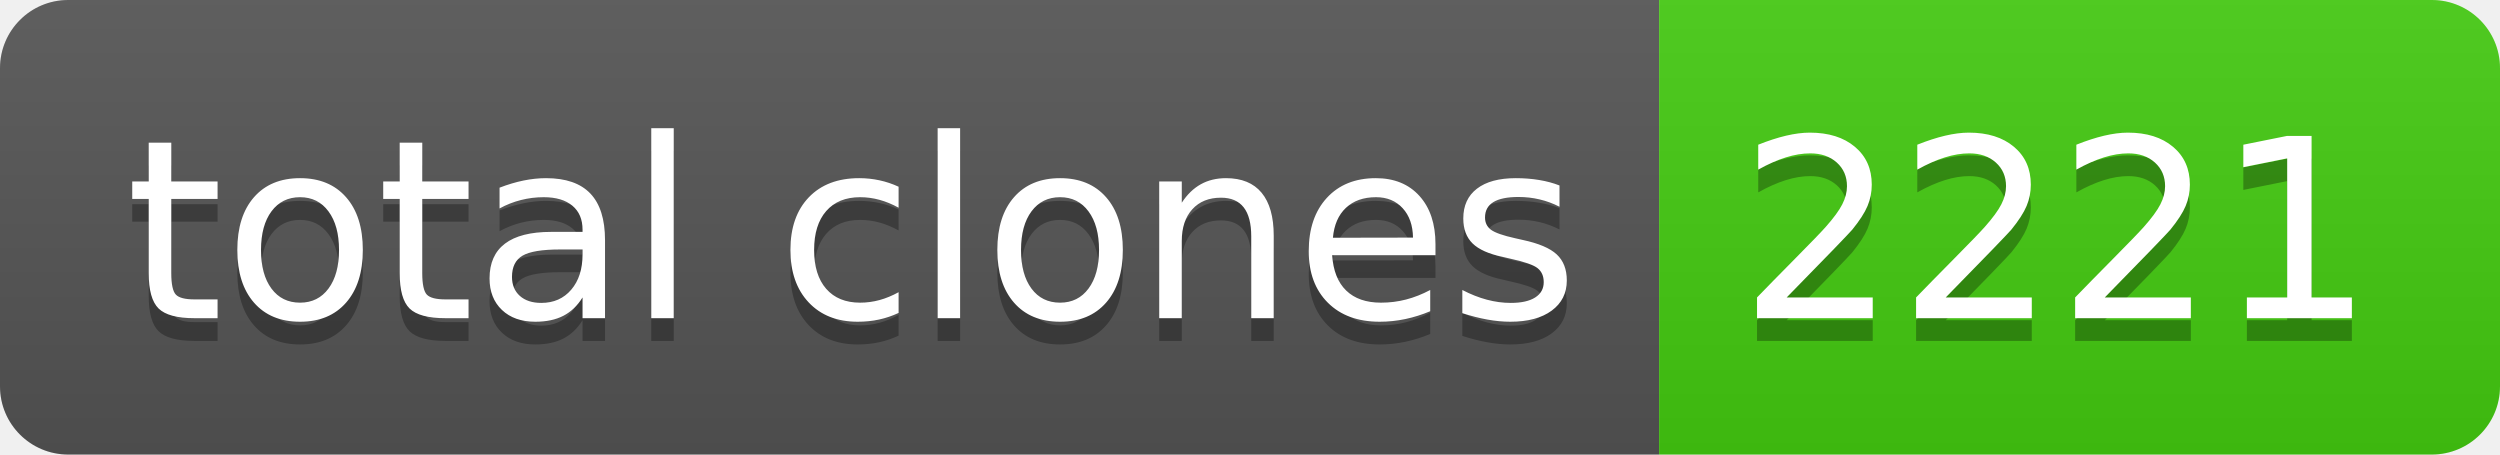
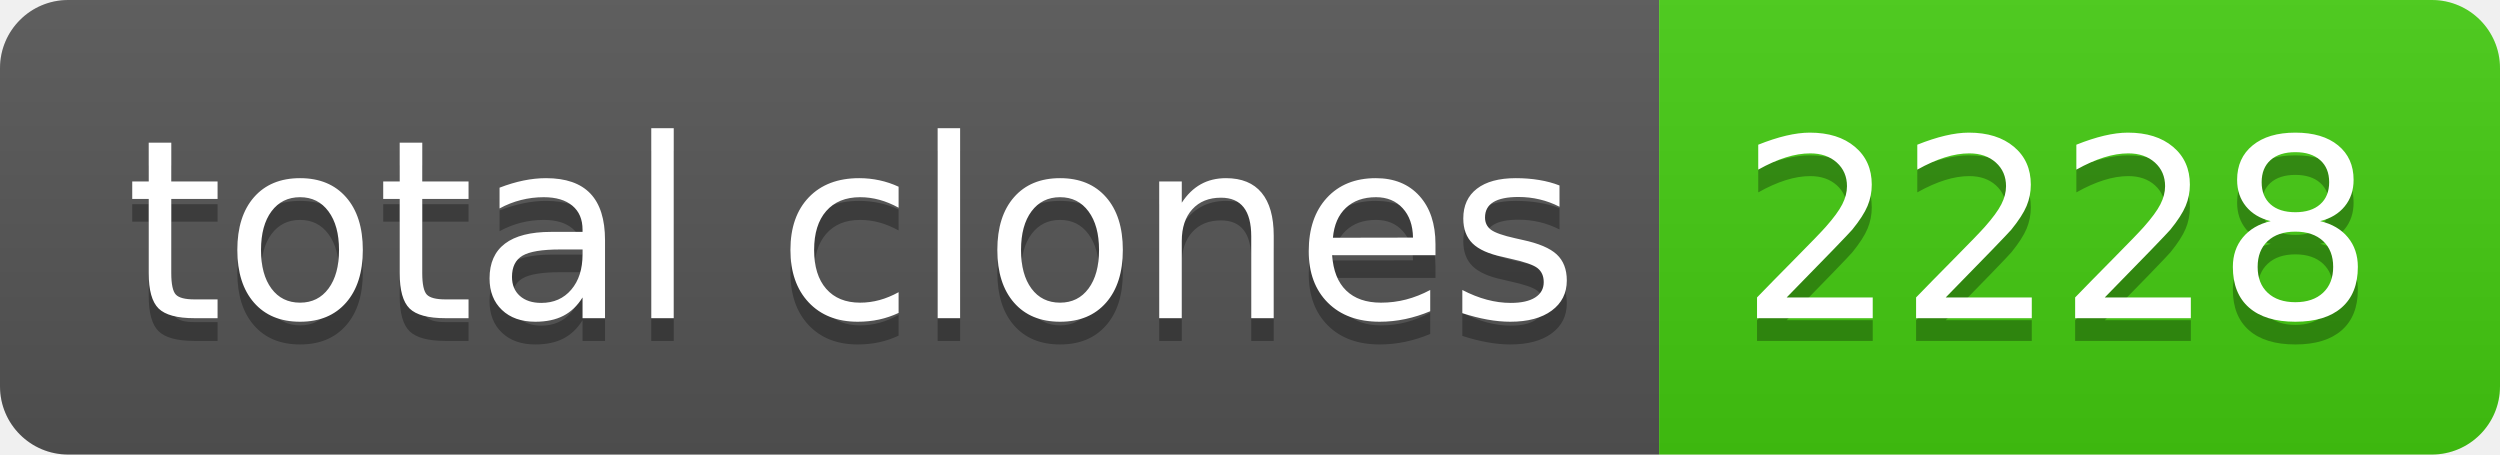
- <svg xmlns="http://www.w3.org/2000/svg" width="110" height="20" role="img" aria-label="total clones: 2221">
+ <svg xmlns="http://www.w3.org/2000/svg" width="110" height="20" role="img" aria-label="total clones: 2228">
  <linearGradient id="s" x2="0" y2="100%">
    <stop offset="0" stop-color="#bbb" stop-opacity=".1" />
    <stop offset="1" stop-opacity=".1" />
  </linearGradient>
  <clipPath id="r">
    <rect width="110" height="20" rx="3" fill="#fff" />
  </clipPath>
  <g clip-path="url(#r)">
    <rect width="73" height="20" fill="#555" />
    <rect x="73" width="37" height="20" fill="#4c1" />
    <rect width="110" height="20" fill="url(#s)" />
  </g>
  <g fill="#fff" text-anchor="middle" font-family="Verdana,Geneva,DejaVu Sans,sans-serif" text-rendering="geometricPrecision" font-size="110">
    <text aria-hidden="true" x="375" y="150" fill="#010101" fill-opacity=".3" transform="scale(.1)" textLength="630">total clones</text>
    <text x="375" y="140" transform="scale(.1)" fill="#fff" textLength="630">total clones</text>
-     <text aria-hidden="true" x="905" y="150" fill="#010101" fill-opacity=".3" transform="scale(.1)" textLength="270">2221</text>
-     <text x="905" y="140" transform="scale(.1)" fill="#fff" textLength="270">2221</text>
+     <text aria-hidden="true" x="905" y="150" fill="#010101" fill-opacity=".3" transform="scale(.1)" textLength="270">2228</text>
+     <text x="905" y="140" transform="scale(.1)" fill="#fff" textLength="270">2228</text>
  </g>
</svg>
